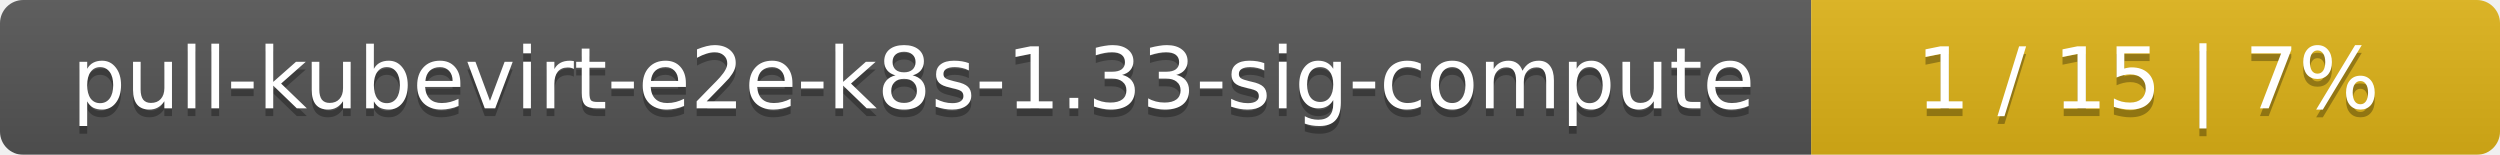
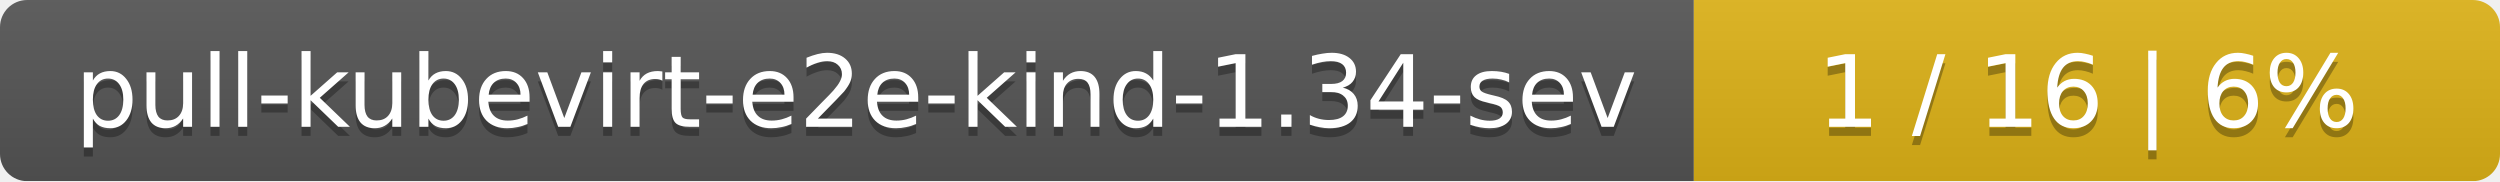
- <svg xmlns="http://www.w3.org/2000/svg" width="323" height="20">
+ <svg xmlns="http://www.w3.org/2000/svg" width="276" height="20">
  <linearGradient id="smooth" x2="0" y2="100%">
    <stop offset="0" stop-color="#bbb" stop-opacity=".1" />
    <stop offset="1" stop-opacity=".1" />
  </linearGradient>
  <mask id="round">
-     <rect width="323" height="20" rx="3" fill="#fff" />
+     <rect width="276" height="20" rx="3" fill="#fff" />
  </mask>
  <g mask="url(#round)">
-     <rect width="234" height="20" fill="#555" />
-     <rect x="234" width="89" height="20" fill="#dfb317" />
-     <rect width="323" height="20" fill="url(#smooth)" />
+     <rect width="187" height="20" fill="#555" />
+     <rect x="187" width="89" height="20" fill="#dfb317" />
+     <rect width="276" height="20" fill="url(#smooth)" />
  </g>
  <g fill="#fff" text-anchor="middle" font-family="DejaVu Sans,Verdana,Geneva,sans-serif" font-size="11">
-     <text x="118" y="15" fill="#010101" fill-opacity=".3">pull-kubevirt-e2e-k8s-1.33-sig-compute</text>
-     <text x="118" y="14">pull-kubevirt-e2e-k8s-1.33-sig-compute</text>
-     <text x="277.5" y="15" fill="#010101" fill-opacity=".3">1 / 15    |    7%</text>
-     <text x="277.5" y="14">1 / 15    |    7%</text>
+     <text x="94.5" y="15" fill="#010101" fill-opacity=".3">pull-kubevirt-e2e-kind-1.34-sev</text>
+     <text x="94.5" y="14">pull-kubevirt-e2e-kind-1.34-sev</text>
+     <text x="230.5" y="15" fill="#010101" fill-opacity=".3">1 / 16    |    6%</text>
+     <text x="230.5" y="14">1 / 16    |    6%</text>
  </g>
</svg>
